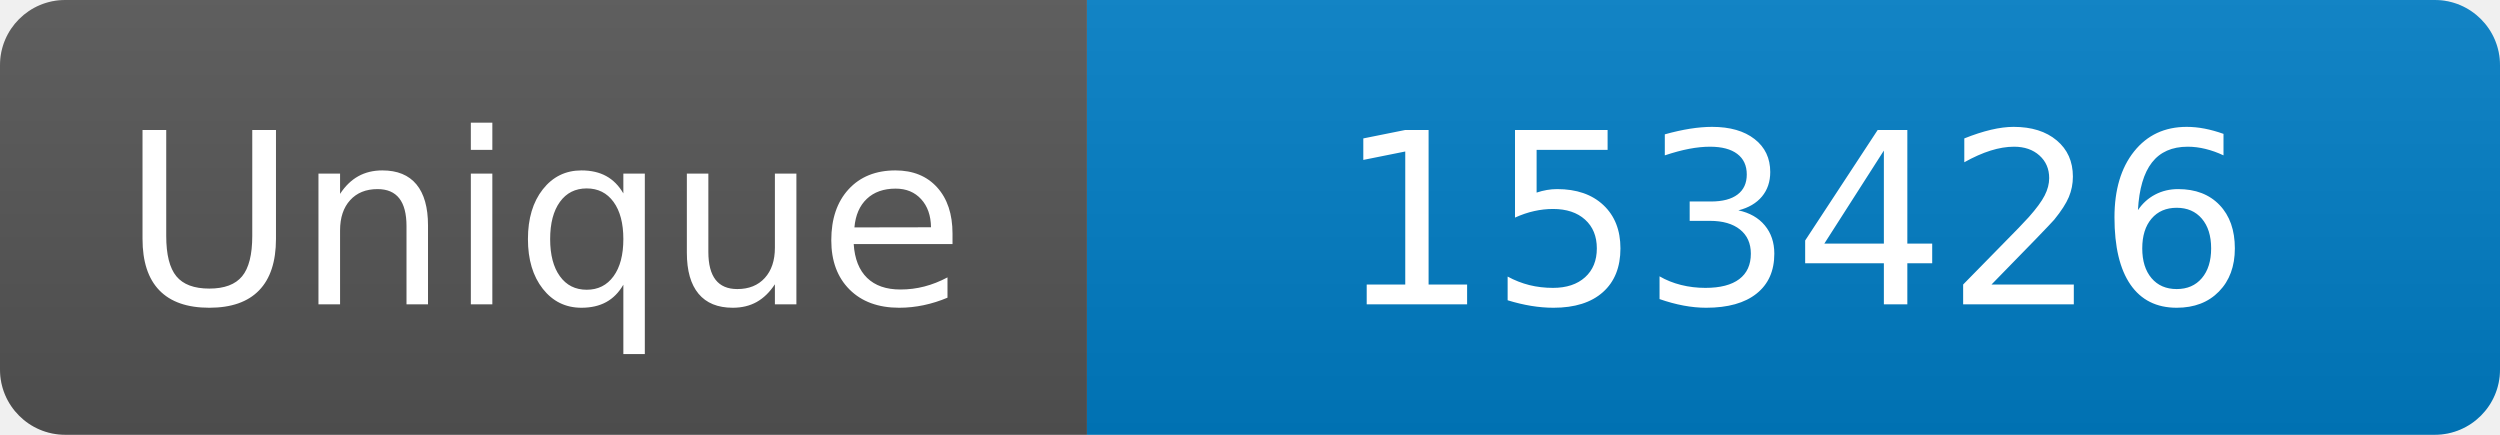
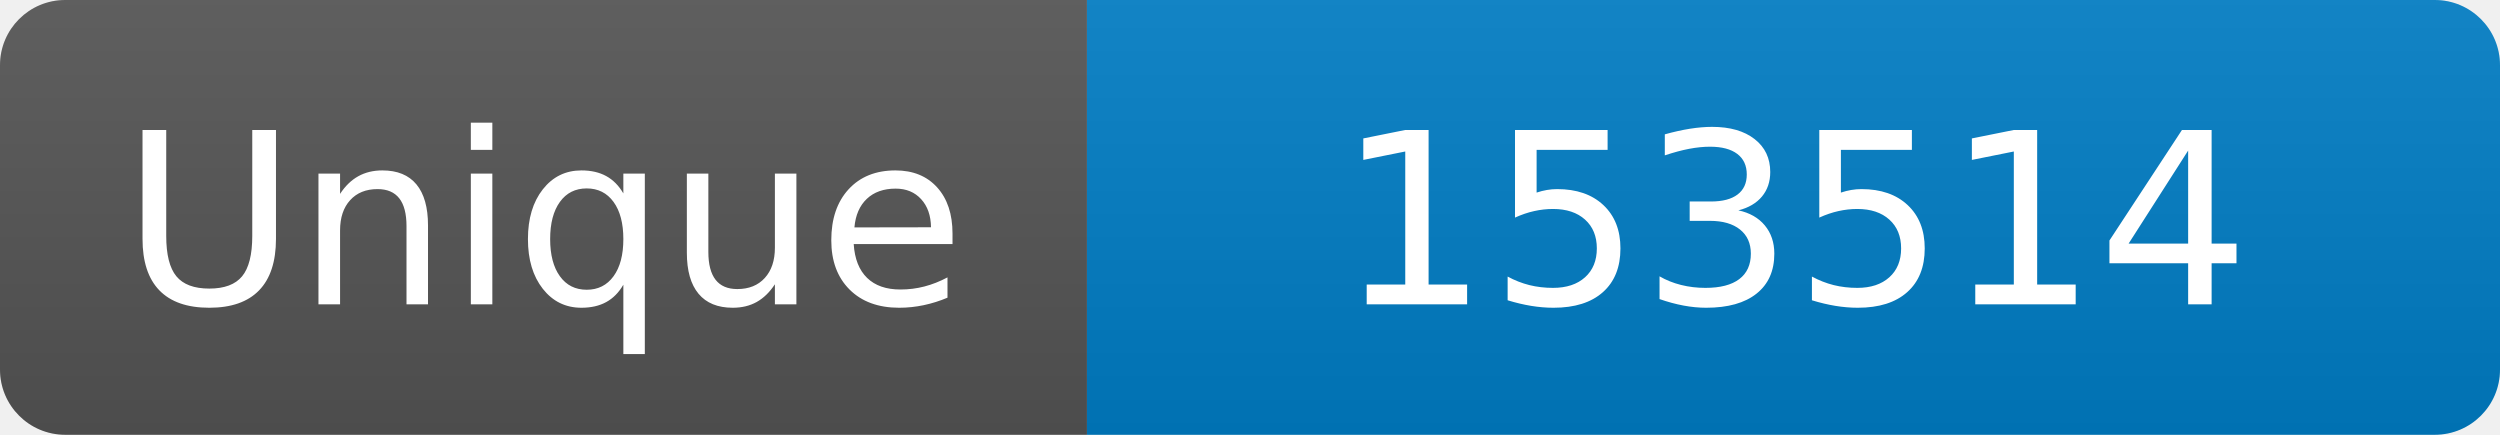
<svg xmlns="http://www.w3.org/2000/svg" width="115" height="20" role="img" aria-label="Maintained?: yes">
  <linearGradient id="s" x2="0" y2="100%">
    <stop offset="0" stop-color="#bbb" stop-opacity=".1" />
    <stop offset="1" stop-opacity=".1" />
  </linearGradient>
  <clipPath id="r">
    <rect width="115" height="20" rx="3" fill="#fff" />
  </clipPath>
  <g clip-path="url(#r)">
    <rect width="50" height="20" fill="#555" />
    <rect x="50" width="160" height="20" fill="#007ec6" />
    <rect width="115" height="20" fill="url(#s)" />
  </g>
  <g fill="#fff" text-anchor="middle" font-family="Verdana,Geneva,DejaVu Sans,sans-serif" font-size="110">
    <text x="250" y="140" transform="scale(.1)" fill="#fff">Unique</text>
-     <text x="825" y="140" transform="scale(.1)" fill="#fff">153426</text>
+     <text x="825" y="140" transform="scale(.1)" fill="#fff">153514</text>
  </g>
</svg>
